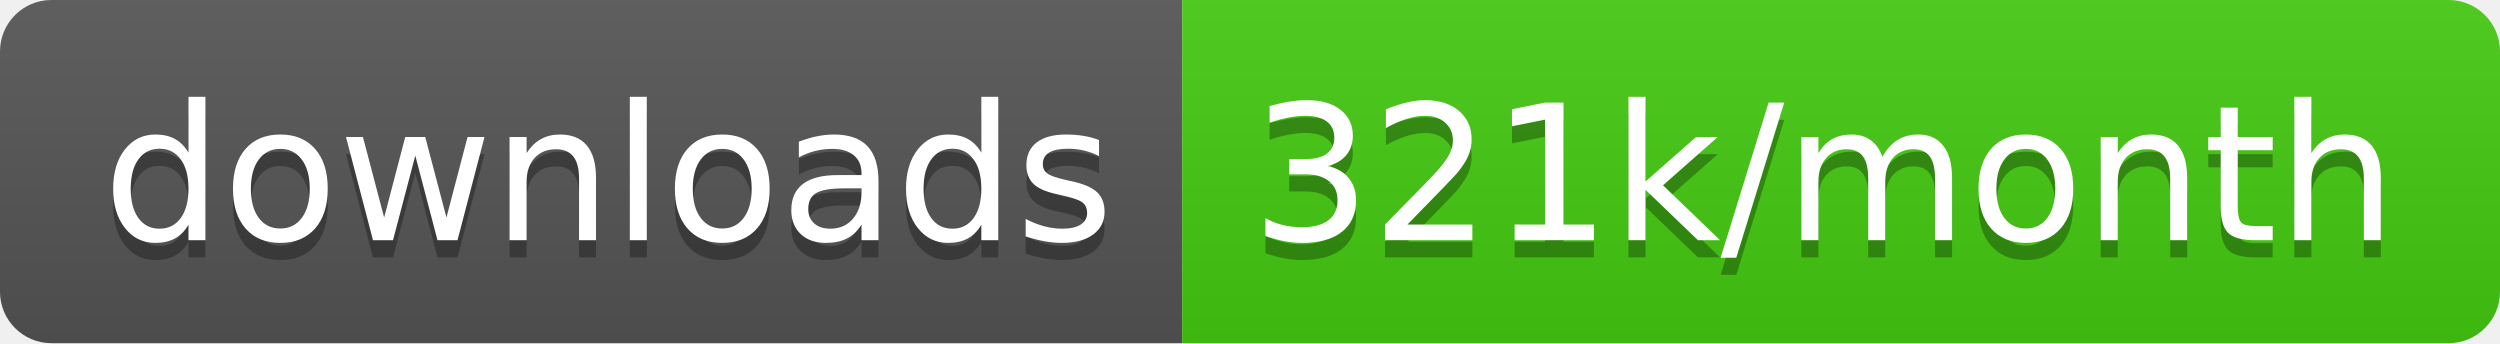
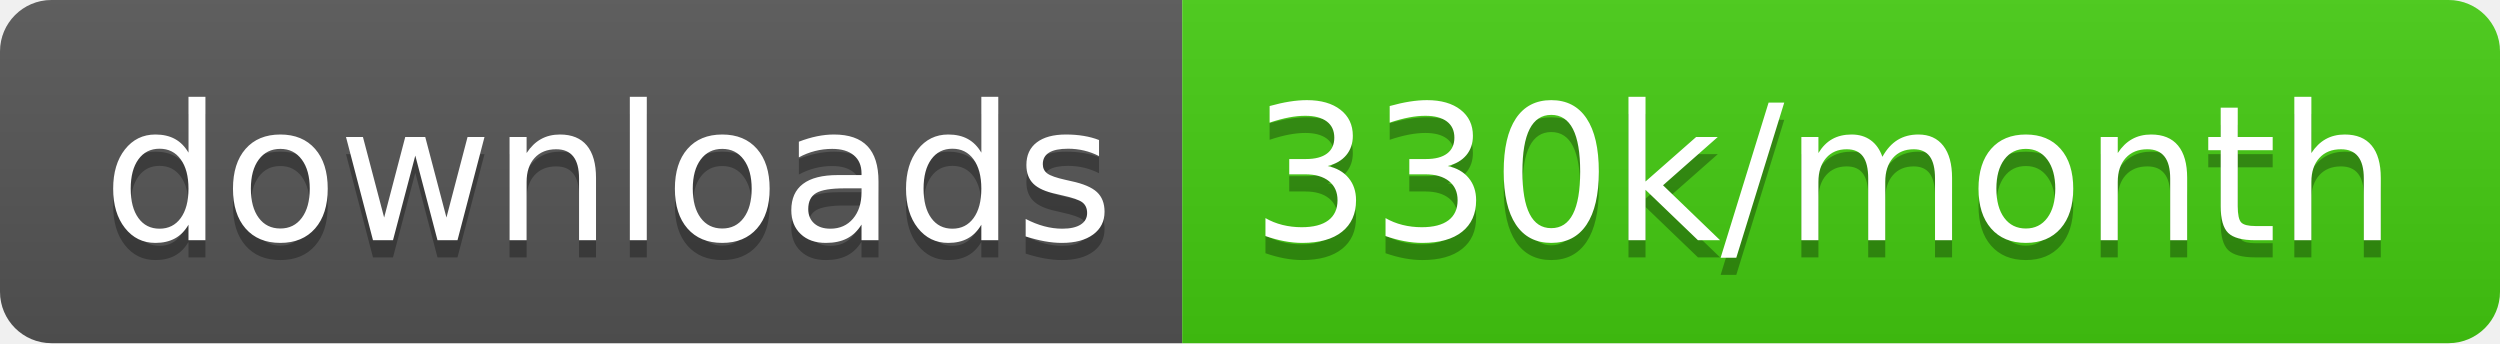
<svg xmlns="http://www.w3.org/2000/svg" width="145.7" height="20">
  <linearGradient id="smooth" x2="0" y2="100%">
    <stop offset="0" stop-color="#bbb" stop-opacity=".1" />
    <stop offset="1" stop-opacity=".1" />
  </linearGradient>
  <clipPath id="round">
    <rect width="145.7" height="20" rx="3" fill="#fff" />
  </clipPath>
  <g clip-path="url(#round)">
    <rect width="68.9" height="20" fill="#555" />
    <rect x="68.9" width="76.8" height="20" fill="#4c1" />
    <rect width="145.7" height="20" fill="url(#smooth)" />
  </g>
  <g fill="#fff" text-anchor="middle" font-family="DejaVu Sans,Verdana,Geneva,sans-serif" font-size="110">
    <text x="354.5" y="150" fill="#010101" fill-opacity=".3" transform="scale(0.1)" textLength="589.0" lengthAdjust="spacing">downloads</text>
    <text x="354.5" y="140" transform="scale(0.1)" textLength="589.0" lengthAdjust="spacing">downloads</text>
-     <text x="1063.0" y="150" fill="#010101" fill-opacity=".3" transform="scale(0.1)" textLength="668.0" lengthAdjust="spacing">321k/month</text>
-     <text x="1063.0" y="140" transform="scale(0.1)" textLength="668.0" lengthAdjust="spacing">321k/month</text>
+     <text x="1063.0" y="150" fill="#010101" fill-opacity=".3" transform="scale(0.1)" textLength="668.0" lengthAdjust="spacing">330k/month</text>
+     <text x="1063.0" y="140" transform="scale(0.1)" textLength="668.0" lengthAdjust="spacing">330k/month</text>
  </g>
</svg>
